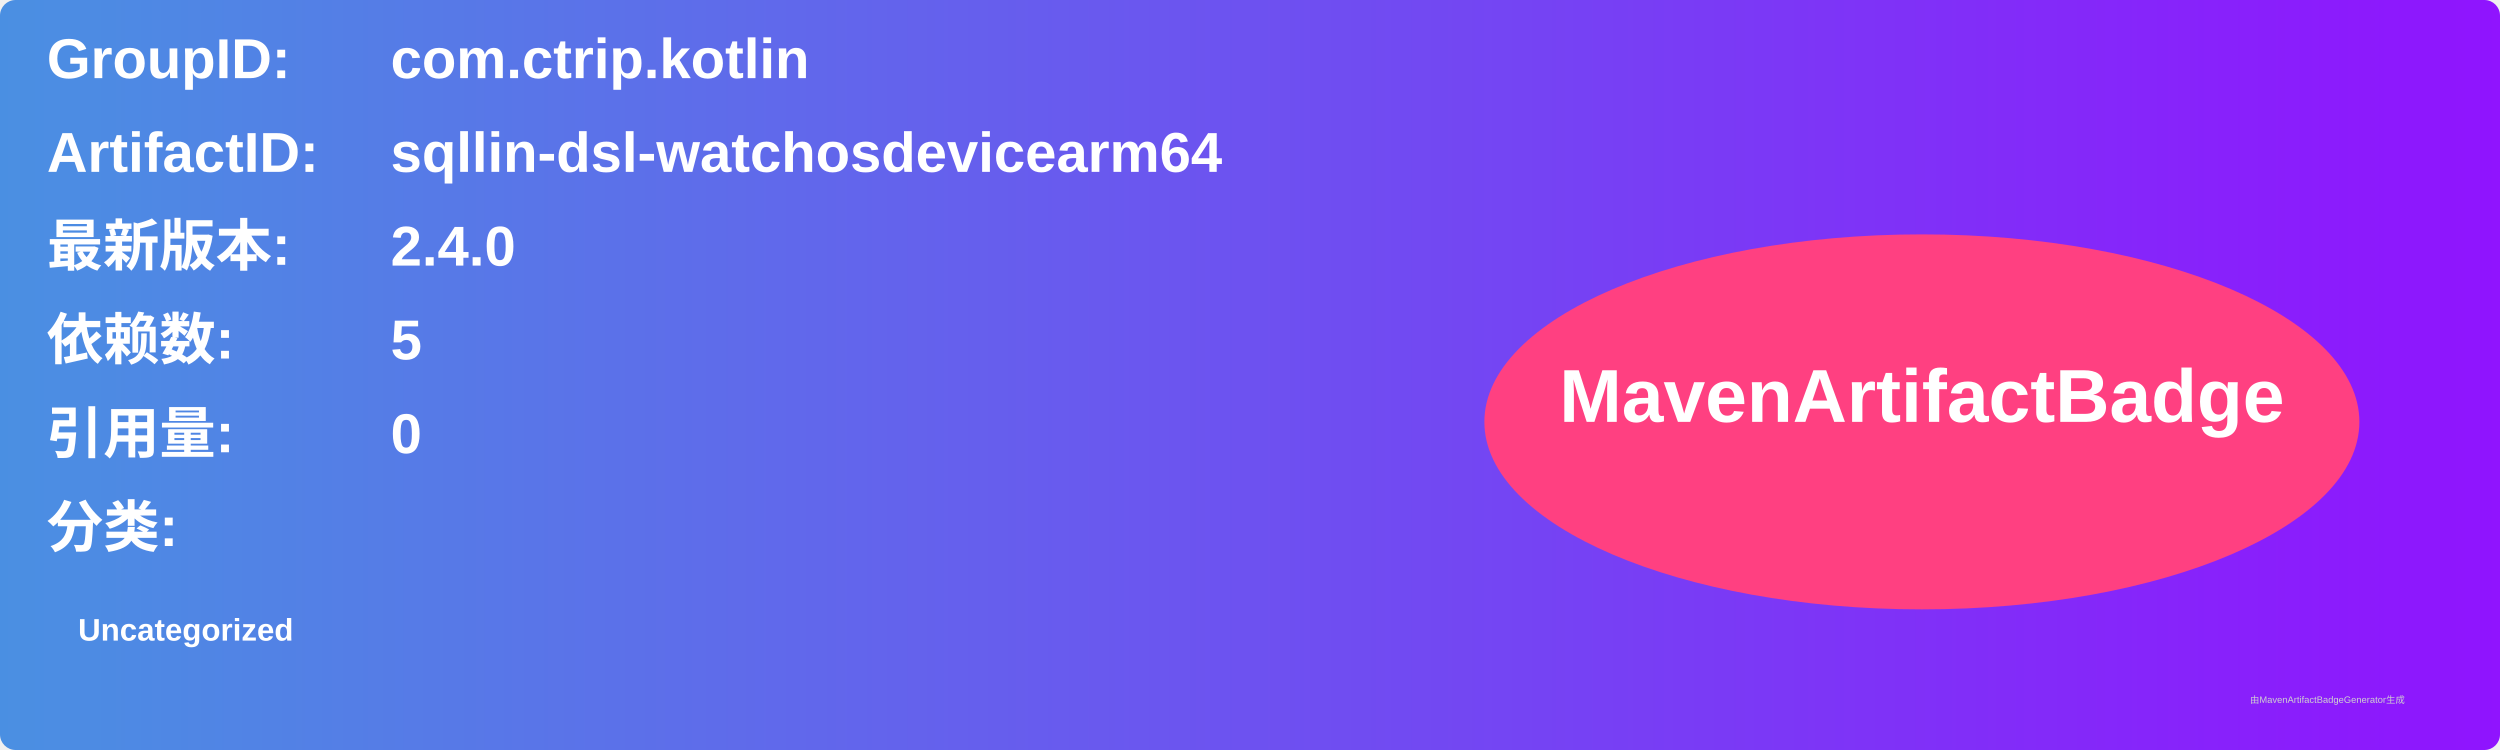
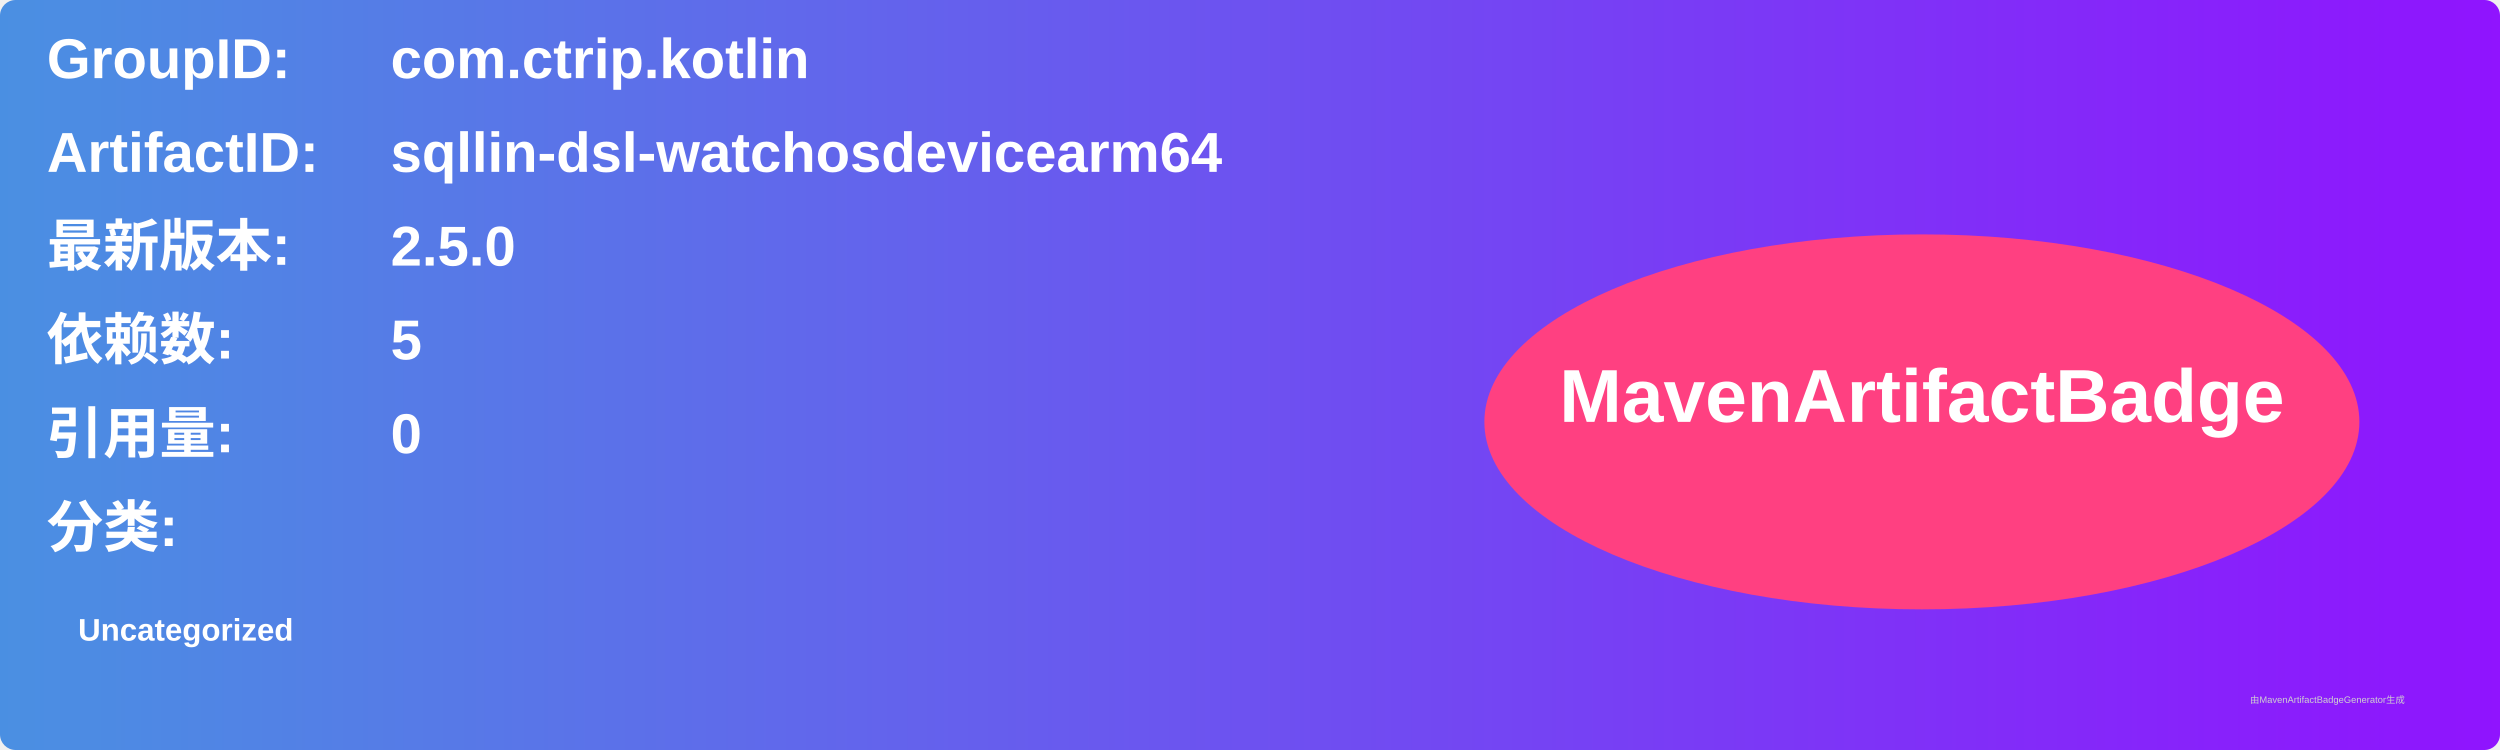
<svg xmlns="http://www.w3.org/2000/svg" width="800" height="240" viewBox="0 0 800 240">
  <linearGradient id="grad" x1="0%" y1="0%" x2="100%" y2="0%">
    <stop offset="0%" stop-color="#4a90e2" />
    <stop offset="100%" stop-color="#9013fe" />
  </linearGradient>
  <rect width="100%" height="100%" rx="5" ry="5" fill="url(#grad)" />
  <g transform="translate(15, 15)">
    <text x="0" y="10" font-family="Arial" font-size="18" fill="white" font-weight="bold" width="260">GroupID:</text>
    <text x="110" y="10" font-family="Arial" font-size="18" fill="white" font-weight="bold" width="460">com.ctrip.kotlin</text>
    <text x="0" y="40" font-family="Arial" font-size="18" fill="white" font-weight="bold" width="260">ArtifactID:</text>
    <text x="110" y="40" font-family="Arial" font-size="18" fill="white" font-weight="bold" width="460">sqllin-dsl-watchosdevicearm64</text>
    <text x="0" y="70" font-family="Arial" font-size="18" fill="white" font-weight="bold">最新版本:</text>
    <text x="110" y="70" font-family="Arial" font-size="18" fill="white" font-weight="bold">
-       <tspan font-weight="bold">2.4.0</tspan>
+       <tspan font-weight="bold">2.5.0</tspan>
    </text>
    <text x="0" y="100" font-family="Arial" font-size="18" fill="white" font-weight="bold">依赖数: </text>
    <text x="110" y="100" font-family="Arial" font-size="18" fill="white">
      <tspan font-weight="bold">5</tspan>
    </text>
    <text x="0" y="130" font-family="Arial" font-size="18" fill="white" font-weight="bold">引用量: </text>
    <text x="110" y="130" font-family="Arial" font-size="18" fill="white">
      <tspan font-weight="bold">0</tspan>
    </text>
    <text x="0" y="160" font-family="Arial" font-size="18" fill="white" font-weight="bold">分类:</text>
    <text x="10" y="190" font-family="Arial" font-size="10" fill="white">
      <tspan font-weight="bold">Uncategorized</tspan>
    </text>
    <ellipse cx="600" cy="120" rx="140" ry="60" fill="#ff4081" />
    <text x="600" y="120" text-anchor="middle" font-family="Arial" font-size="24" fill="white" font-weight="bold">MavenArtifactBadge</text>
  </g>
  <text x="720" y="225" font-family="Arial" font-size="3" fill="#d0d0d0">由MavenArtifactBadgeGenerator生成</text>
</svg>
